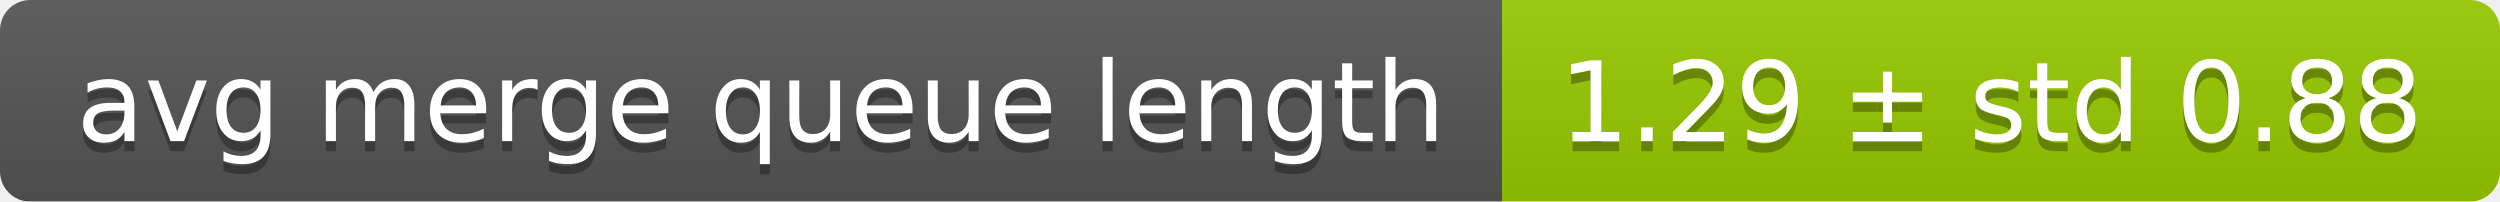
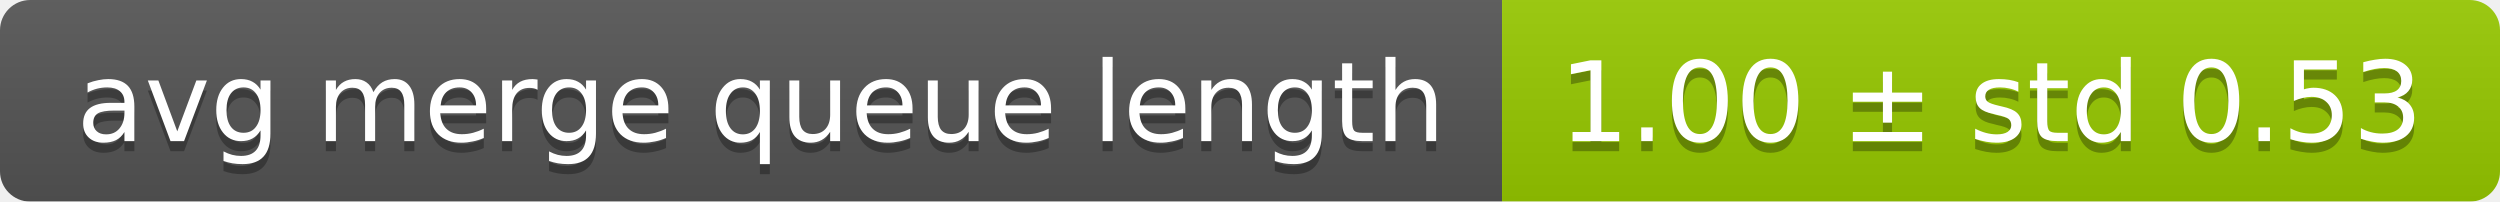
<svg xmlns="http://www.w3.org/2000/svg" width="248" height="20">
  <linearGradient id="smooth" x2="0" y2="100%">
    <stop offset="0" stop-color="#bbb" stop-opacity=".1" />
    <stop offset="1" stop-opacity=".1" />
  </linearGradient>
  <mask id="round">
    <rect width="248" height="20" rx="3" fill="#fff" />
  </mask>
  <g mask="url(#round)">
    <rect width="149" height="20" fill="#555" />
    <rect x="149" width="99" height="20" fill="#97ca00" />
    <rect width="248" height="20" fill="url(#smooth)" />
  </g>
  <g fill="#fff" text-anchor="middle" font-family="DejaVu Sans,Verdana,Geneva,sans-serif" font-size="11">
    <text x="75.5" y="15" fill="#010101" fill-opacity=".3">avg merge queue length</text>
    <text x="75.5" y="14">avg merge queue length</text>
-     <text x="197.5" y="15" fill="#010101" fill-opacity=".3">1.29 ± std 0.88</text>
-     <text x="197.5" y="14">1.29 ± std 0.88</text>
+     <text x="197.5" y="15" fill="#010101" fill-opacity=".3">1.00 ± std 0.53</text>
+     <text x="197.5" y="14">1.00 ± std 0.53</text>
  </g>
</svg>
